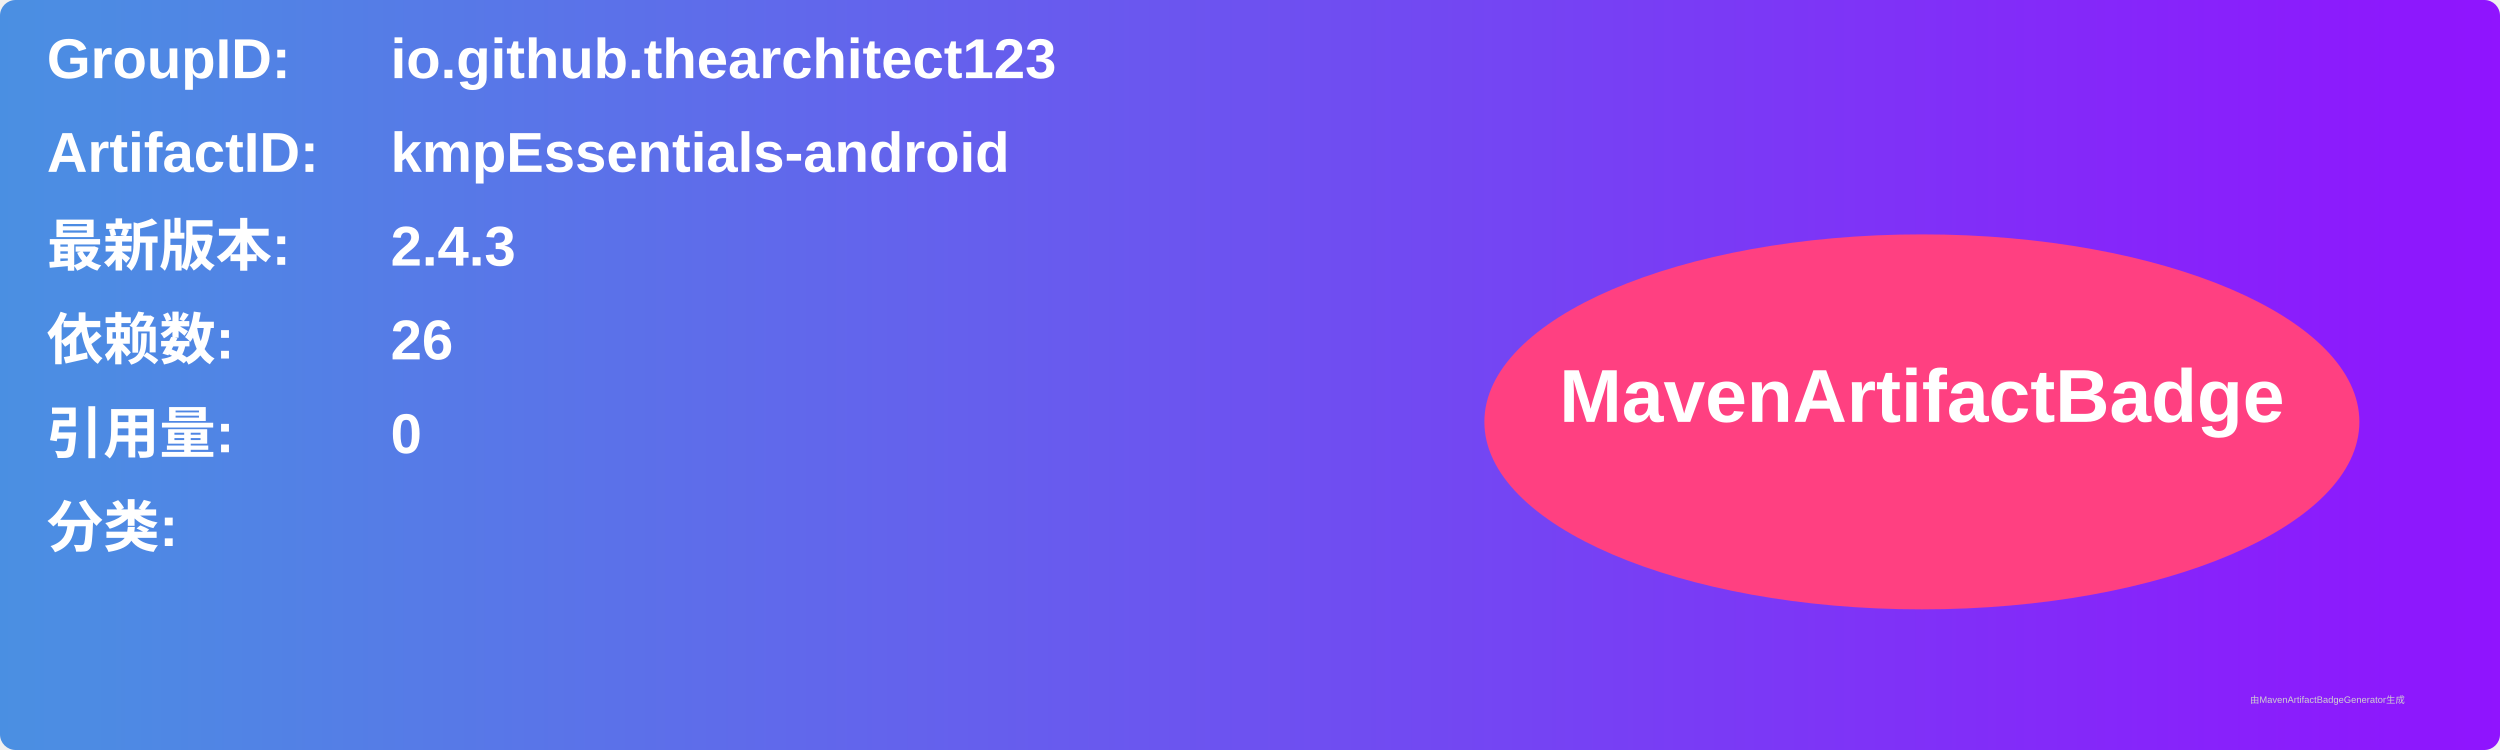
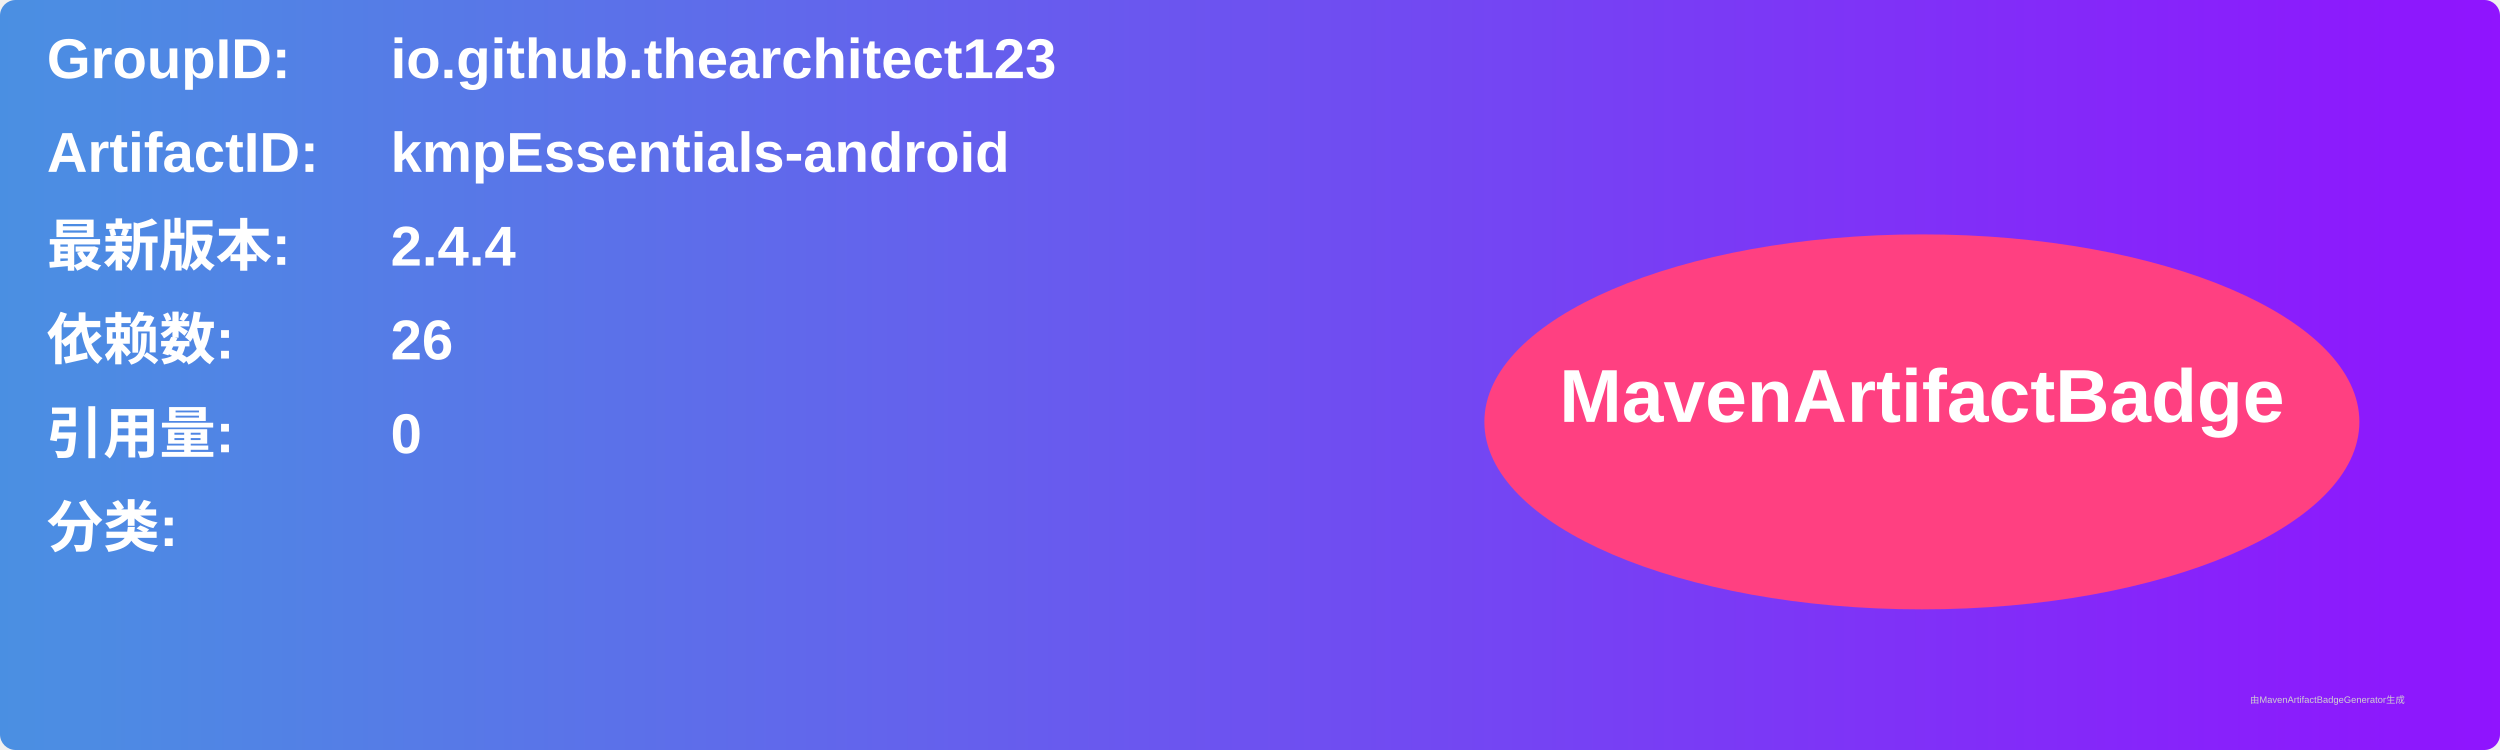
<svg xmlns="http://www.w3.org/2000/svg" width="800" height="240" viewBox="0 0 800 240">
  <linearGradient id="grad" x1="0%" y1="0%" x2="100%" y2="0%">
    <stop offset="0%" stop-color="#4a90e2" />
    <stop offset="100%" stop-color="#9013fe" />
  </linearGradient>
  <rect width="100%" height="100%" rx="5" ry="5" fill="url(#grad)" />
  <g transform="translate(15, 15)">
    <text x="0" y="10" font-family="Arial" font-size="18" fill="white" font-weight="bold" width="260">GroupID:</text>
    <text x="110" y="10" font-family="Arial" font-size="18" fill="white" font-weight="bold" width="460">io.github.thearchitect123</text>
    <text x="0" y="40" font-family="Arial" font-size="18" fill="white" font-weight="bold" width="260">ArtifactID:</text>
    <text x="110" y="40" font-family="Arial" font-size="18" fill="white" font-weight="bold" width="460">kmpEssentials-android</text>
    <text x="0" y="70" font-family="Arial" font-size="18" fill="white" font-weight="bold">最新版本:</text>
    <text x="110" y="70" font-family="Arial" font-size="18" fill="white" font-weight="bold">
-       <tspan font-weight="bold">2.4.3</tspan>
+       <tspan font-weight="bold">2.4.4</tspan>
    </text>
    <text x="0" y="100" font-family="Arial" font-size="18" fill="white" font-weight="bold">依赖数: </text>
    <text x="110" y="100" font-family="Arial" font-size="18" fill="white">
      <tspan font-weight="bold">26</tspan>
    </text>
    <text x="0" y="130" font-family="Arial" font-size="18" fill="white" font-weight="bold">引用量: </text>
    <text x="110" y="130" font-family="Arial" font-size="18" fill="white">
      <tspan font-weight="bold">0</tspan>
    </text>
    <text x="0" y="160" font-family="Arial" font-size="18" fill="white" font-weight="bold">分类:</text>
    <text x="10" y="190" font-family="Arial" font-size="10" fill="white">
      <tspan font-weight="bold" />
    </text>
    <ellipse cx="600" cy="120" rx="140" ry="60" fill="#ff4081" />
    <text x="600" y="120" text-anchor="middle" font-family="Arial" font-size="24" fill="white" font-weight="bold">MavenArtifactBadge</text>
  </g>
  <text x="720" y="225" font-family="Arial" font-size="3" fill="#d0d0d0">由MavenArtifactBadgeGenerator生成</text>
</svg>
